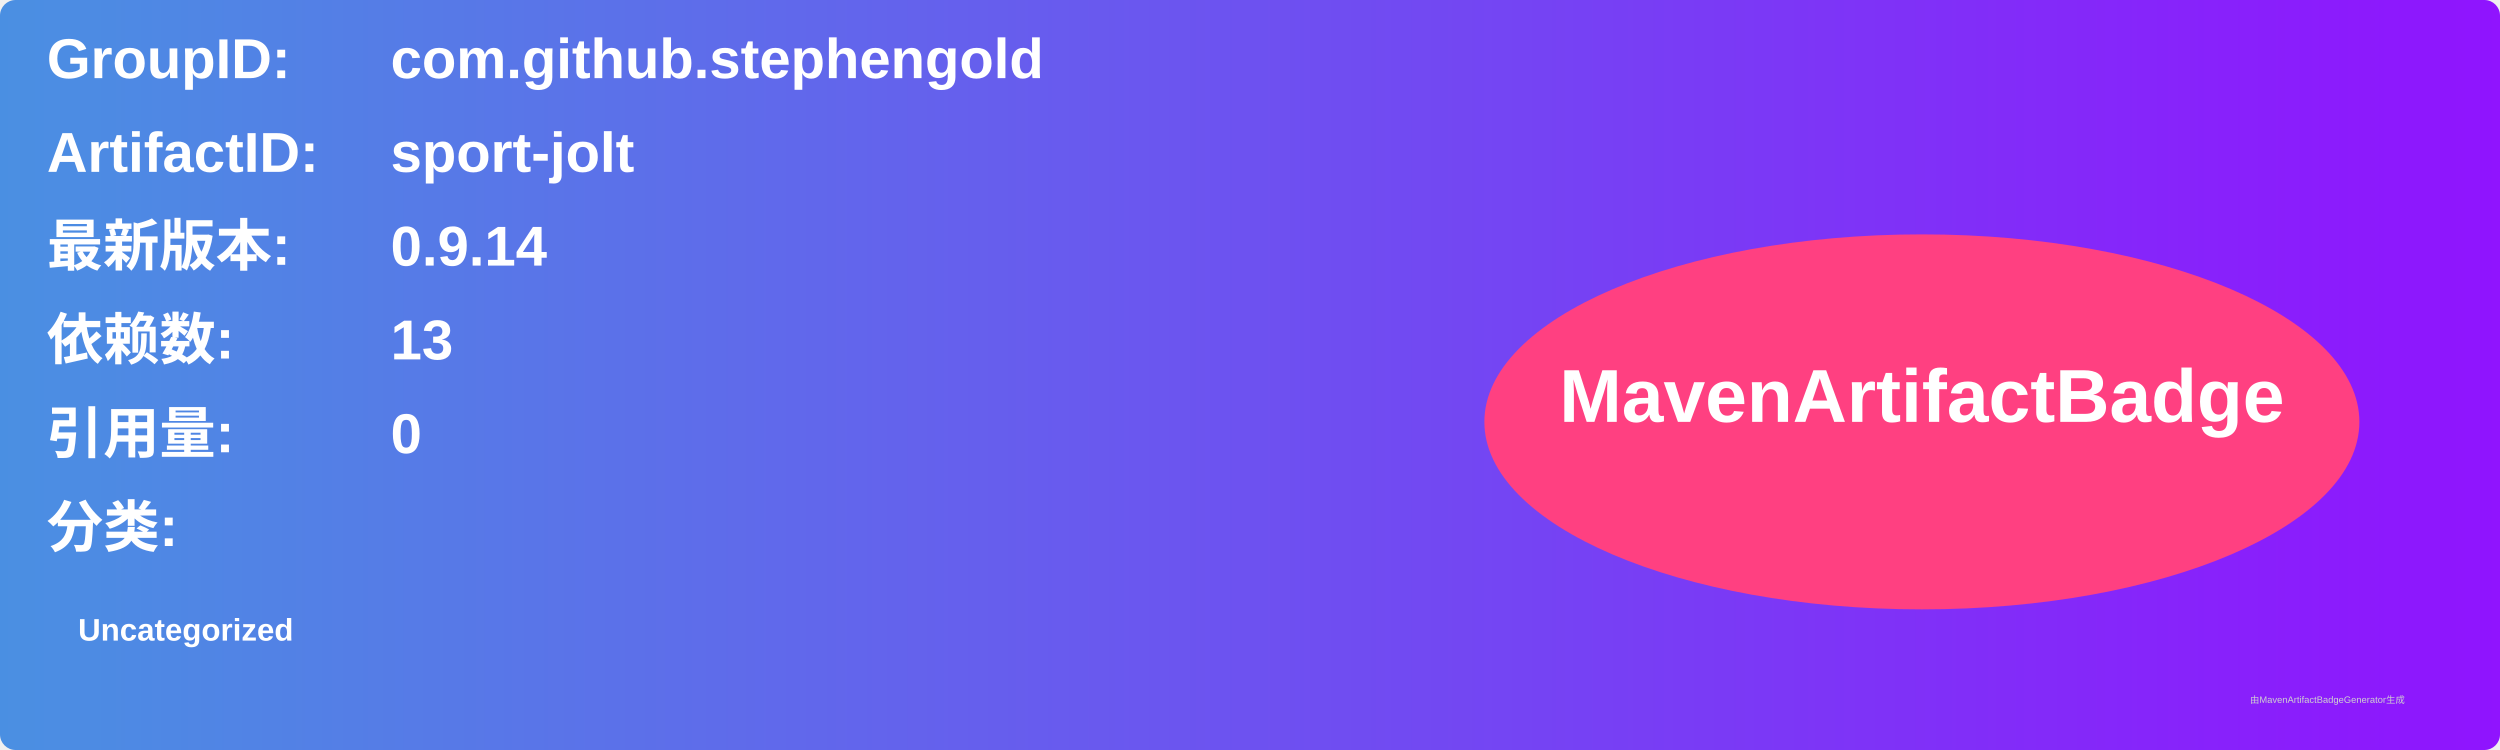
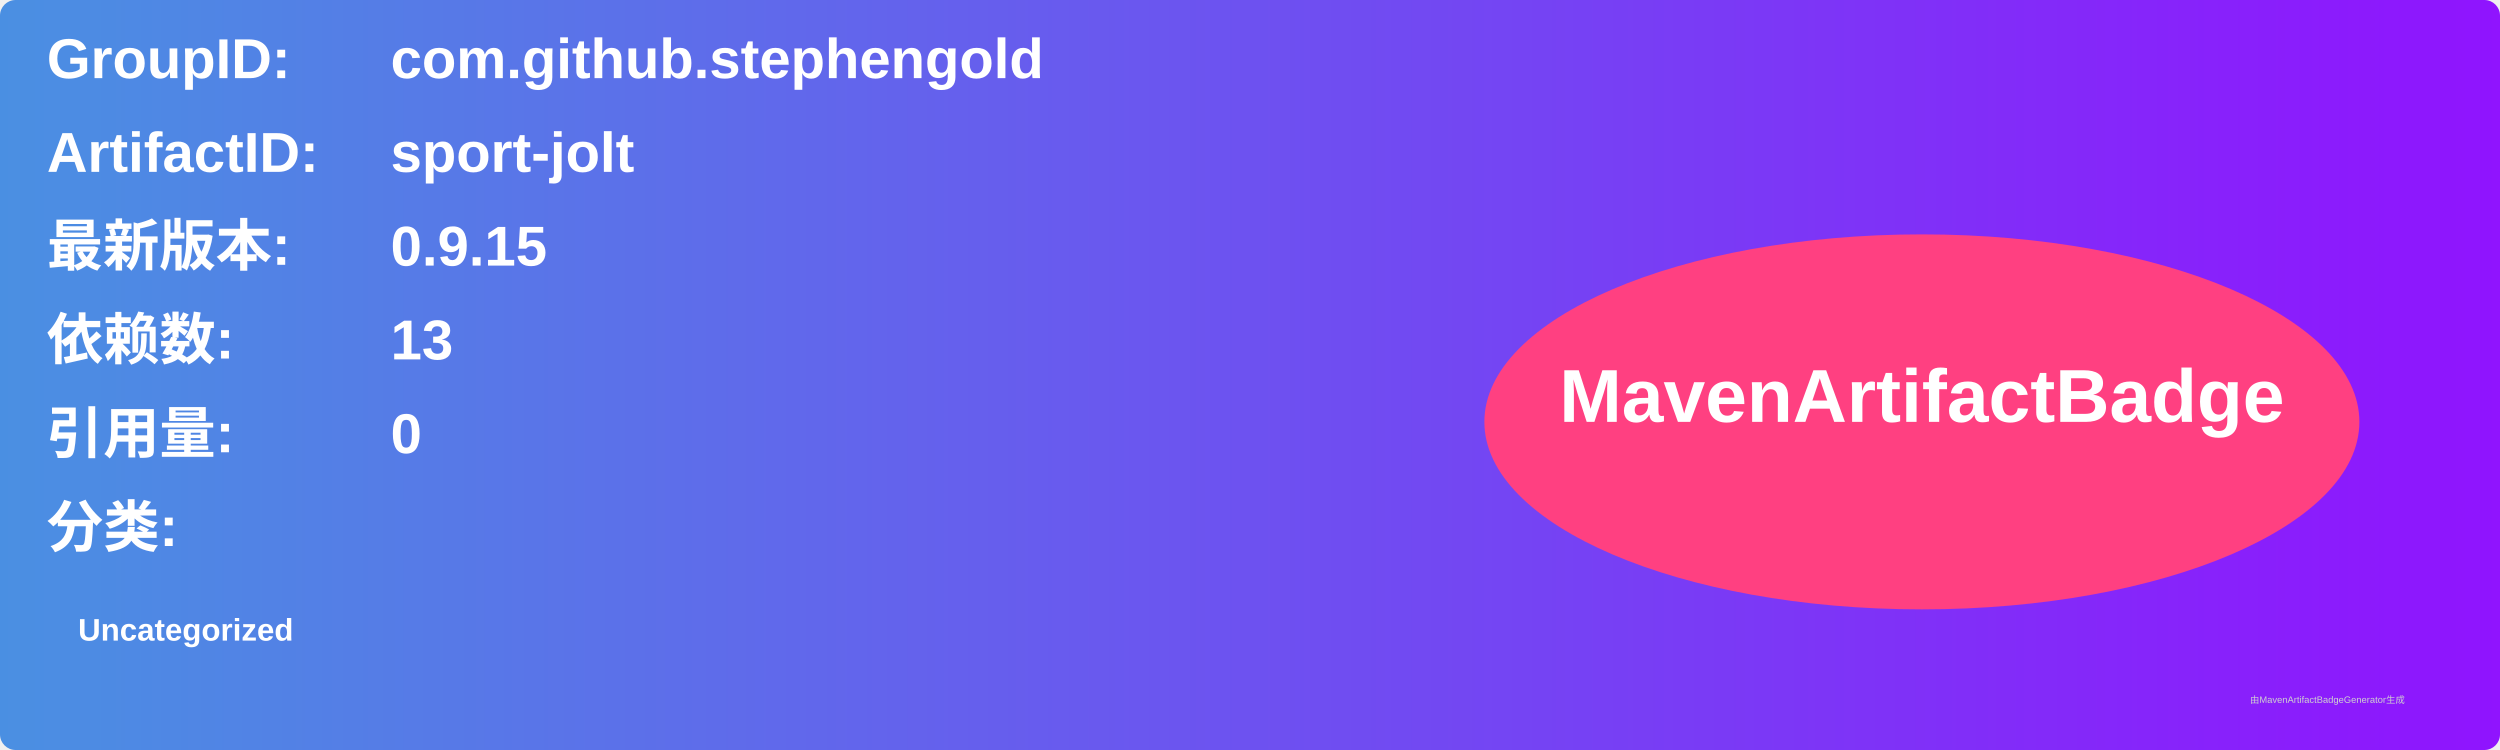
<svg xmlns="http://www.w3.org/2000/svg" width="800" height="240" viewBox="0 0 800 240">
  <linearGradient id="grad" x1="0%" y1="0%" x2="100%" y2="0%">
    <stop offset="0%" stop-color="#4a90e2" />
    <stop offset="100%" stop-color="#9013fe" />
  </linearGradient>
  <rect width="100%" height="100%" rx="5" ry="5" fill="url(#grad)" />
  <g transform="translate(15, 15)">
    <text x="0" y="10" font-family="Arial" font-size="18" fill="white" font-weight="bold" width="260">GroupID:</text>
    <text x="110" y="10" font-family="Arial" font-size="18" fill="white" font-weight="bold" width="460">com.github.stephengold</text>
    <text x="0" y="40" font-family="Arial" font-size="18" fill="white" font-weight="bold" width="260">ArtifactID:</text>
    <text x="110" y="40" font-family="Arial" font-size="18" fill="white" font-weight="bold" width="460">sport-jolt</text>
    <text x="0" y="70" font-family="Arial" font-size="18" fill="white" font-weight="bold">最新版本:</text>
    <text x="110" y="70" font-family="Arial" font-size="18" fill="white" font-weight="bold">
-       <tspan font-weight="bold">0.9.14</tspan>
+       <tspan font-weight="bold">0.9.15</tspan>
    </text>
    <text x="0" y="100" font-family="Arial" font-size="18" fill="white" font-weight="bold">依赖数: </text>
    <text x="110" y="100" font-family="Arial" font-size="18" fill="white">
      <tspan font-weight="bold">13</tspan>
    </text>
    <text x="0" y="130" font-family="Arial" font-size="18" fill="white" font-weight="bold">引用量: </text>
    <text x="110" y="130" font-family="Arial" font-size="18" fill="white">
      <tspan font-weight="bold">0</tspan>
    </text>
    <text x="0" y="160" font-family="Arial" font-size="18" fill="white" font-weight="bold">分类:</text>
    <text x="10" y="190" font-family="Arial" font-size="10" fill="white">
      <tspan font-weight="bold">Uncategorized</tspan>
    </text>
    <ellipse cx="600" cy="120" rx="140" ry="60" fill="#ff4081" />
    <text x="600" y="120" text-anchor="middle" font-family="Arial" font-size="24" fill="white" font-weight="bold">MavenArtifactBadge</text>
  </g>
  <text x="720" y="225" font-family="Arial" font-size="3" fill="#d0d0d0">由MavenArtifactBadgeGenerator生成</text>
</svg>
